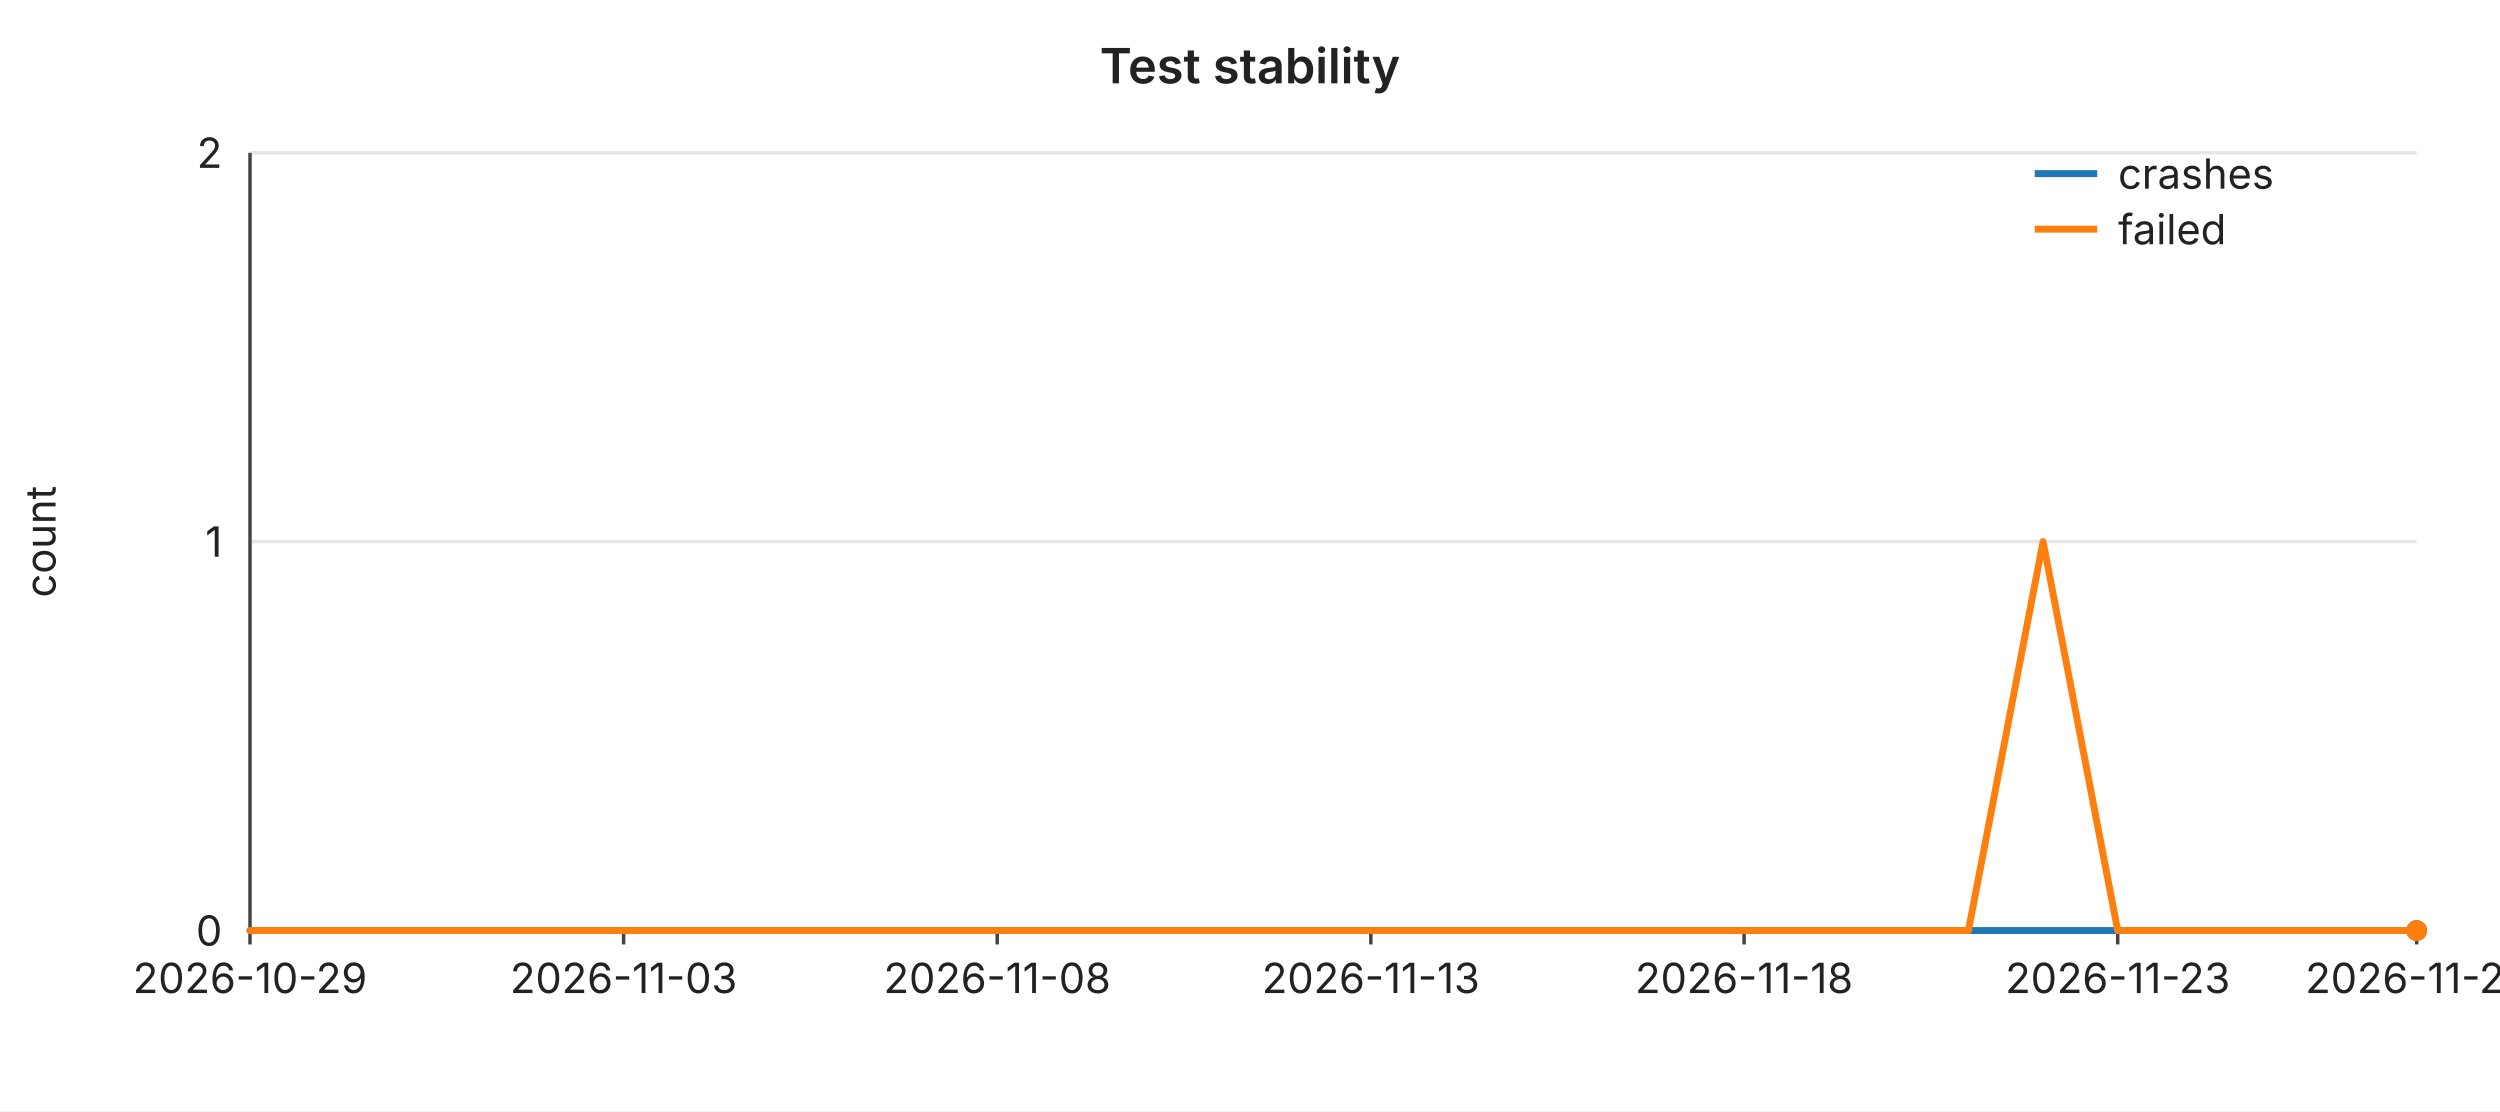
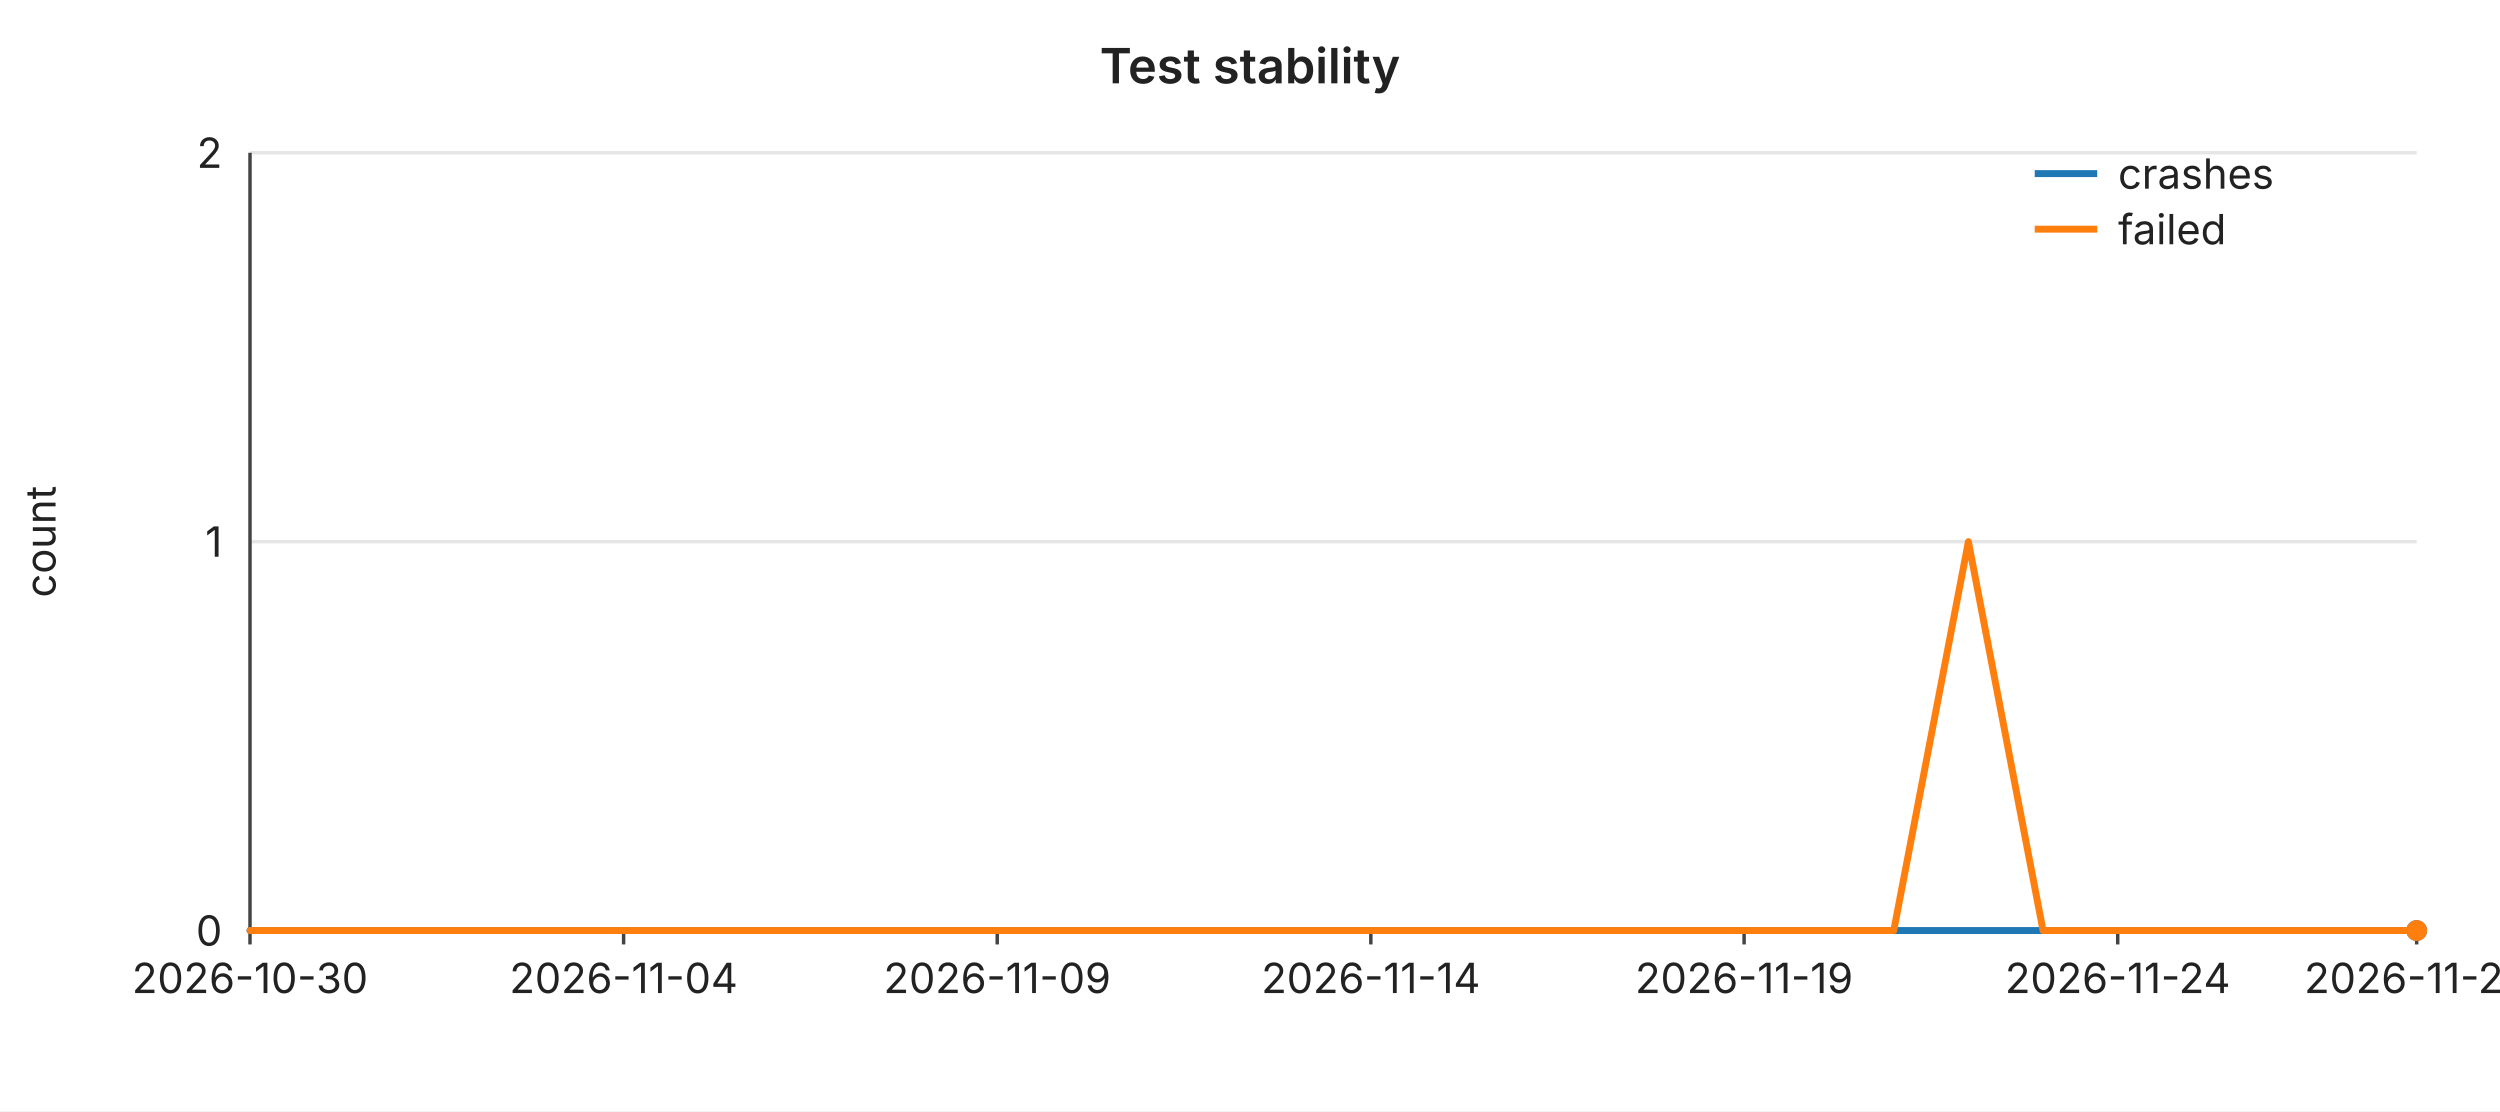
<svg xmlns="http://www.w3.org/2000/svg" width="720" height="320" viewBox="0 0 720 320" font-family="-apple-system,BlinkMacSystemFont,Segoe UI,sans-serif" font-size="12">
  <rect width="720" height="320" fill="#ffffff" />
  <text x="360" y="24" text-anchor="middle" font-size="14" font-weight="600" fill="#222">Test stability</text>
  <line x1="72" y1="44.0" x2="696" y2="44.0" stroke="#e6e6e6" stroke-width="1" />
  <text x="64" y="44.0" text-anchor="end" dominant-baseline="middle" fill="#222">2</text>
  <line x1="72" y1="156.0" x2="696" y2="156.0" stroke="#e6e6e6" stroke-width="1" />
  <text x="64" y="156.0" text-anchor="end" dominant-baseline="middle" fill="#222">1</text>
  <line x1="72" y1="268.0" x2="696" y2="268.0" stroke="#e6e6e6" stroke-width="1" />
  <text x="64" y="268.0" text-anchor="end" dominant-baseline="middle" fill="#222">0</text>
  <text x="16" y="156" text-anchor="middle" fill="#222" transform="rotate(-90 16 156)">count</text>
  <line x1="72" y1="44" x2="72" y2="268" stroke="#444" stroke-width="1" />
  <line x1="72" y1="268" x2="696" y2="268" stroke="#444" stroke-width="1" />
  <line x1="72.0" y1="268" x2="72.0" y2="272" stroke="#444" stroke-width="1" />
-   <text x="72.0" y="286" text-anchor="middle" fill="#222">2026-10-29</text>
+   <text x="72.0" y="286" text-anchor="middle" fill="#222">2026-10-30</text>
  <line x1="179.6" y1="268" x2="179.6" y2="272" stroke="#444" stroke-width="1" />
-   <text x="179.6" y="286" text-anchor="middle" fill="#222">2026-11-03</text>
+   <text x="179.6" y="286" text-anchor="middle" fill="#222">2026-11-04</text>
  <line x1="287.2" y1="268" x2="287.2" y2="272" stroke="#444" stroke-width="1" />
-   <text x="287.2" y="286" text-anchor="middle" fill="#222">2026-11-08</text>
+   <text x="287.2" y="286" text-anchor="middle" fill="#222">2026-11-09</text>
  <line x1="394.8" y1="268" x2="394.8" y2="272" stroke="#444" stroke-width="1" />
-   <text x="394.8" y="286" text-anchor="middle" fill="#222">2026-11-13</text>
+   <text x="394.8" y="286" text-anchor="middle" fill="#222">2026-11-14</text>
  <line x1="502.3" y1="268" x2="502.3" y2="272" stroke="#444" stroke-width="1" />
-   <text x="502.3" y="286" text-anchor="middle" fill="#222">2026-11-18</text>
+   <text x="502.3" y="286" text-anchor="middle" fill="#222">2026-11-19</text>
  <line x1="609.9" y1="268" x2="609.9" y2="272" stroke="#444" stroke-width="1" />
-   <text x="609.9" y="286" text-anchor="middle" fill="#222">2026-11-23</text>
+   <text x="609.9" y="286" text-anchor="middle" fill="#222">2026-11-24</text>
  <line x1="696.0" y1="268" x2="696.0" y2="272" stroke="#444" stroke-width="1" />
-   <text x="696.0" y="286" text-anchor="middle" fill="#222">2026-11-27</text>
+   <text x="696.0" y="286" text-anchor="middle" fill="#222">2026-11-28</text>
  <polyline fill="none" stroke="#1f77b4" stroke-width="2" stroke-linejoin="round" stroke-linecap="round" points="72.0,268.0 93.5,268.0 115.0,268.0 136.6,268.0 158.1,268.0 179.6,268.0 201.1,268.0 222.6,268.0 244.1,268.0 265.7,268.0 287.2,268.0 308.7,268.0 330.2,268.0 351.7,268.0 373.2,268.0 394.8,268.0 416.3,268.0 437.8,268.0 459.3,268.0 480.8,268.0 502.3,268.0 523.9,268.0 545.4,268.0 566.9,268.0 588.4,268.0 609.9,268.0 631.4,268.0 653.0,268.0 674.5,268.0 696.0,268.0" />
  <circle cx="696.0" cy="268.0" r="3" fill="#1f77b4" />
-   <polyline fill="none" stroke="#ff7f0e" stroke-width="2" stroke-linejoin="round" stroke-linecap="round" points="72.0,268.0 93.5,268.0 115.0,268.0 136.6,268.0 158.1,268.0 179.6,268.0 201.1,268.0 222.6,268.0 244.1,268.0 265.7,268.0 287.2,268.0 308.7,268.0 330.2,268.0 351.7,268.0 373.2,268.0 394.8,268.0 416.3,268.0 437.8,268.0 459.3,268.0 480.8,268.0 502.3,268.0 523.9,268.0 545.4,268.0 566.9,268.0 588.4,156.0 609.9,268.0 631.4,268.0 653.0,268.0 674.5,268.0 696.0,268.0" />
+   <polyline fill="none" stroke="#ff7f0e" stroke-width="2" stroke-linejoin="round" stroke-linecap="round" points="72.0,268.0 93.5,268.0 115.0,268.0 136.6,268.0 158.1,268.0 179.6,268.0 201.1,268.0 222.6,268.0 244.1,268.0 265.7,268.0 287.2,268.0 308.7,268.0 330.2,268.0 351.7,268.0 373.2,268.0 394.8,268.0 416.3,268.0 437.8,268.0 459.3,268.0 480.8,268.0 502.3,268.0 523.9,268.0 545.4,268.0 566.9,156.0 588.4,268.0 609.9,268.0 631.4,268.0 653.0,268.0 674.5,268.0 696.0,268.0" />
  <circle cx="696.0" cy="268.0" r="3" fill="#ff7f0e" />
  <line x1="586" y1="50" x2="604" y2="50" stroke="#1f77b4" stroke-width="2" />
  <text x="610" y="50" dominant-baseline="middle" fill="#222">crashes</text>
  <line x1="586" y1="66" x2="604" y2="66" stroke="#ff7f0e" stroke-width="2" />
  <text x="610" y="66" dominant-baseline="middle" fill="#222">failed</text>
</svg>
